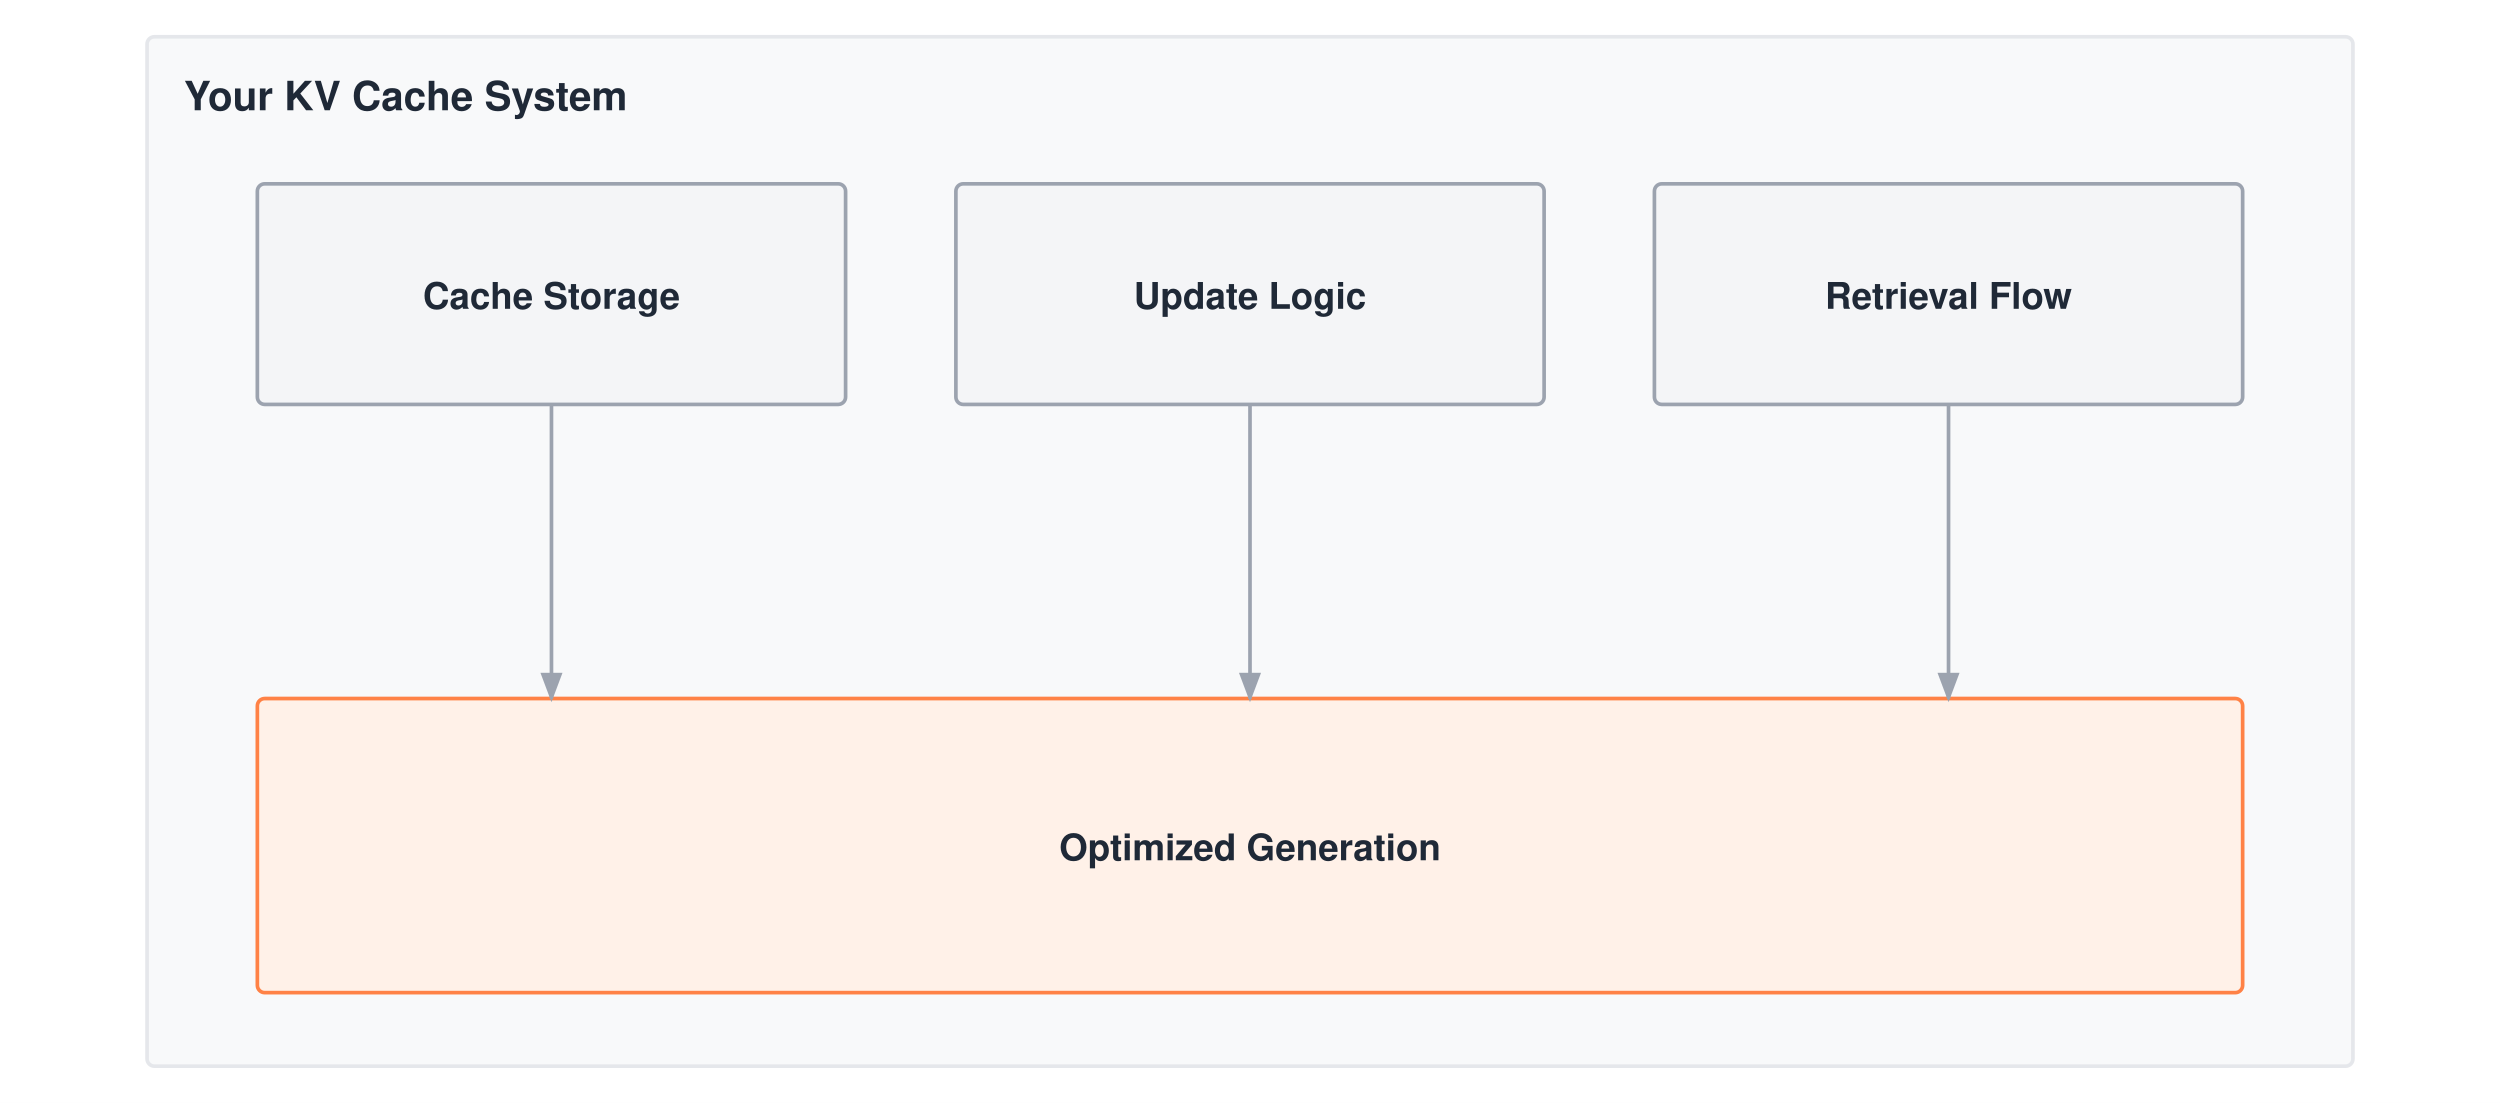
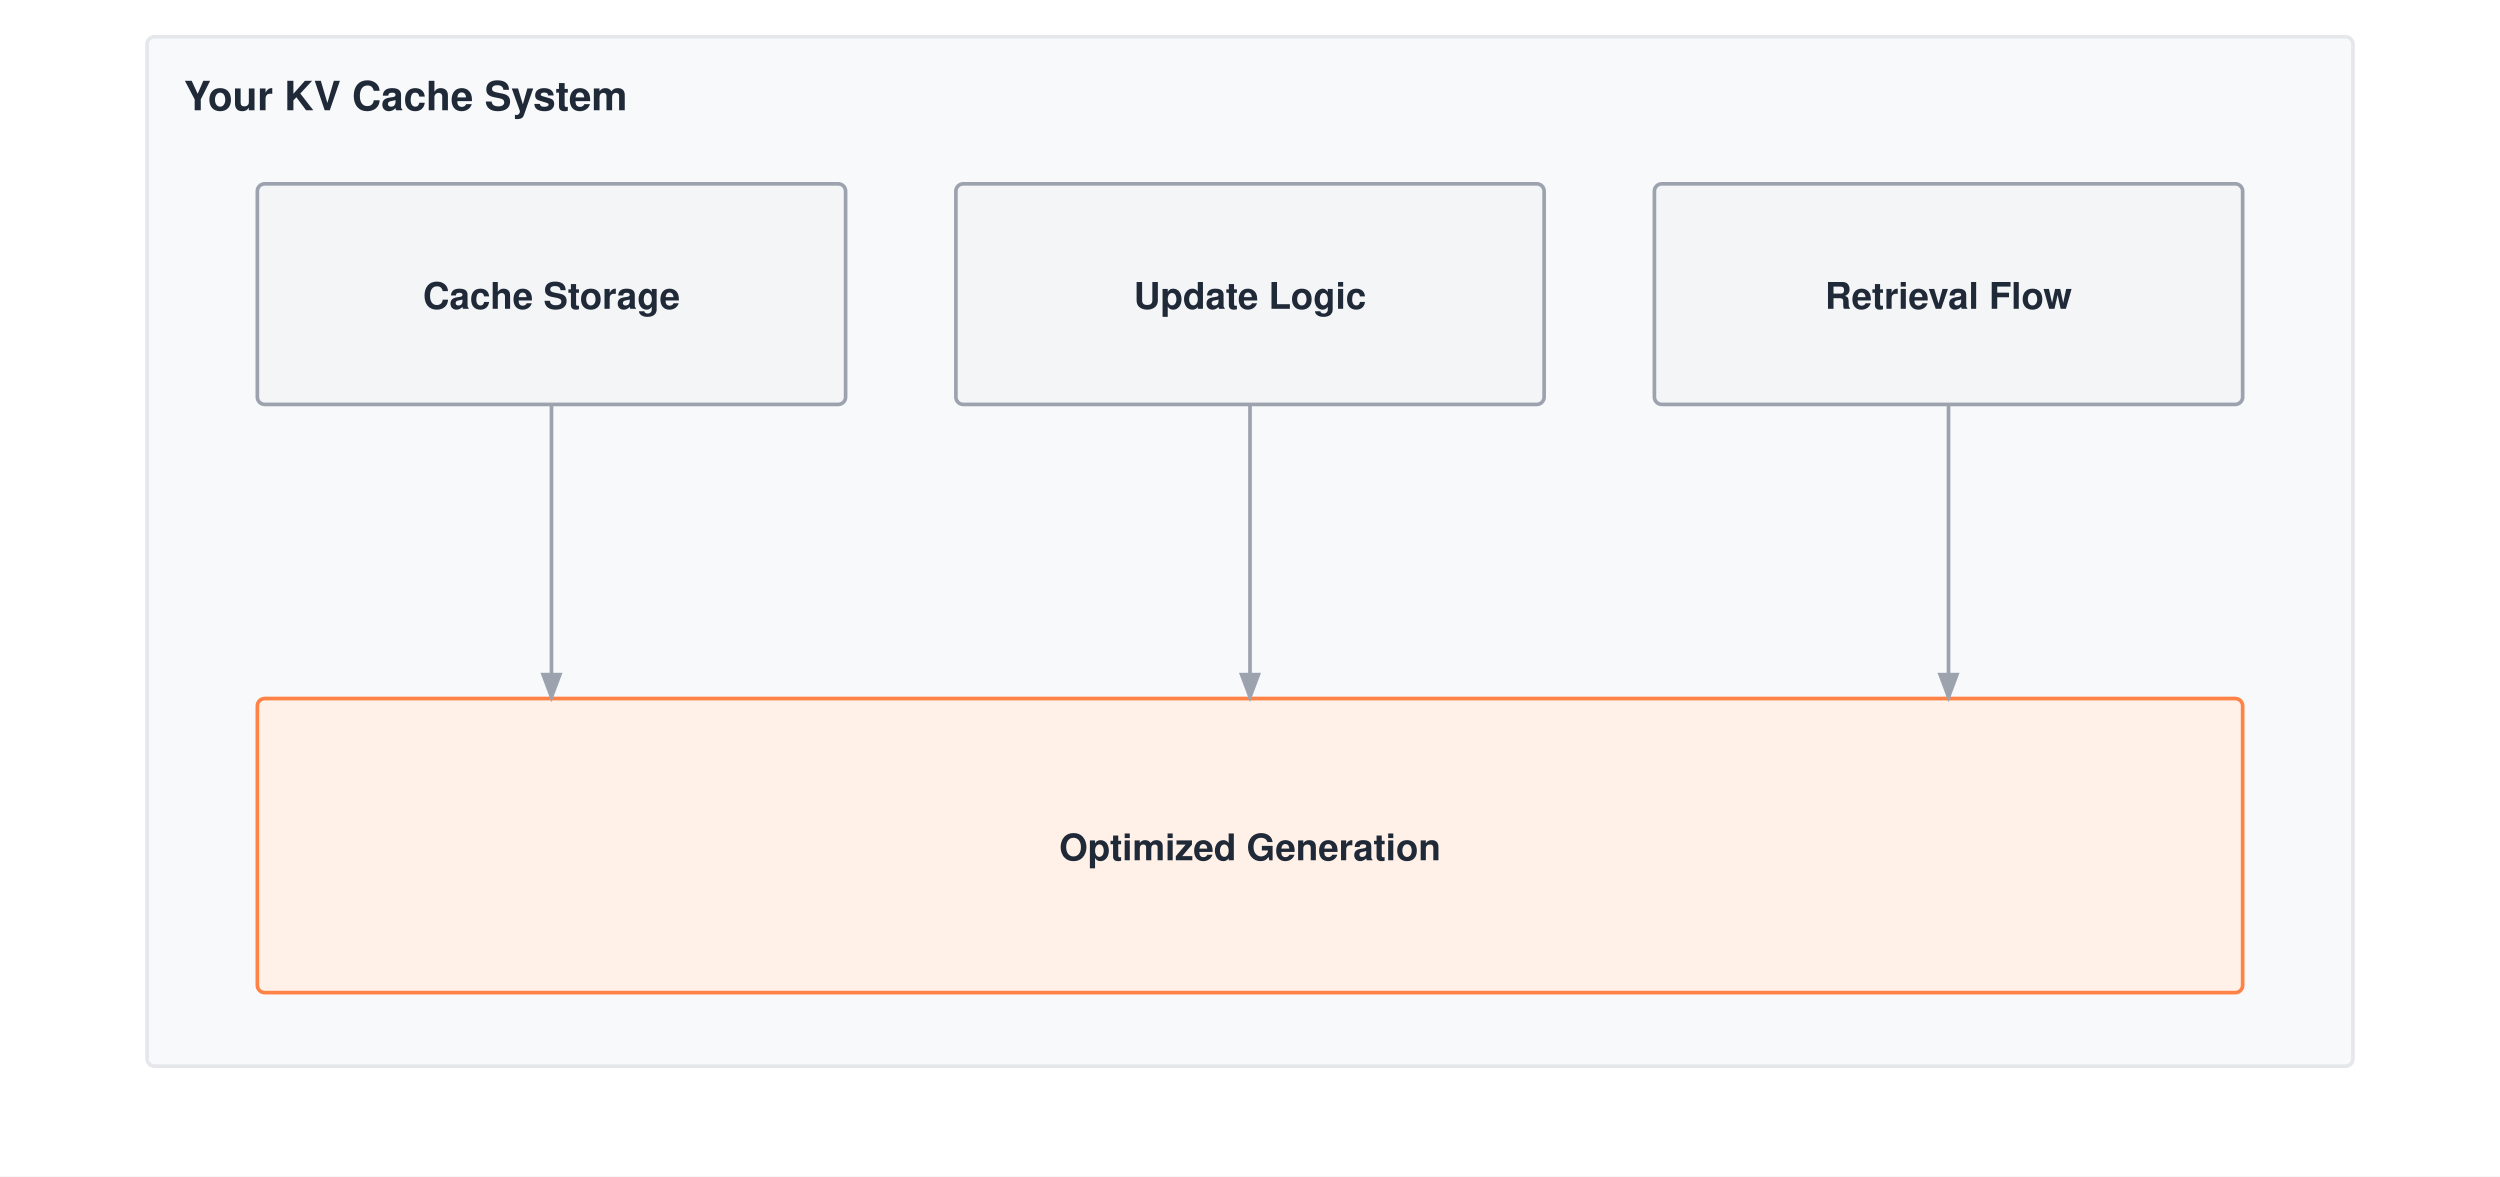
- <svg xmlns="http://www.w3.org/2000/svg" viewBox="0 0 680 300" font-family="Helvetica Neue, Helvetica, Arial, sans-serif">
-   <rect width="680" height="300" fill="#ffffff" />
+ <svg xmlns="http://www.w3.org/2000/svg" viewBox="0 0 680 320" font-family="Helvetica Neue, Helvetica, Arial, sans-serif">
+   <rect width="680" height="320" fill="#ffffff" />
  <defs>
    <marker id="arrow" markerWidth="8" markerHeight="6" refX="7" refY="3" orient="auto">
      <path d="M0,0 L8,3 L0,6 Z" fill="#9ca3af" />
    </marker>
  </defs>
  <g transform="translate(0,-50)">
    <rect x="40" y="60" width="600" height="280" fill="#f8f9fa" stroke="#e5e7eb" stroke-width="1" rx="2" />
    <text x="50" y="80" font-size="11" font-weight="700" fill="#1f2937">Your KV Cache System</text>
    <rect x="70" y="100" width="160" height="60" fill="#f4f5f7" stroke="#9ca3af" stroke-width="1" rx="2" />
    <text x="150.0" y="134.0" text-anchor="middle" font-size="10" font-weight="700" fill="#1f2937">Cache Storage</text>
    <rect x="260" y="100" width="160" height="60" fill="#f4f5f7" stroke="#9ca3af" stroke-width="1" rx="2" />
    <text x="340.0" y="134.0" text-anchor="middle" font-size="10" font-weight="700" fill="#1f2937">Update Logic</text>
    <rect x="450" y="100" width="160" height="60" fill="#f4f5f7" stroke="#9ca3af" stroke-width="1" rx="2" />
    <text x="530.0" y="134.0" text-anchor="middle" font-size="10" font-weight="700" fill="#1f2937">Retrieval Flow</text>
    <rect x="70" y="240" width="540" height="80" fill="#fff1e8" stroke="#ff8246" stroke-width="1" rx="2" />
    <text x="340.0" y="284.0" text-anchor="middle" font-size="10" font-weight="700" fill="#1f2937">Optimized Generation</text>
    <path d="M150 160 V240" stroke="#9ca3af" stroke-width="1" fill="none" marker-end="url(#arrow)" />
    <path d="M340 160 V240" stroke="#9ca3af" stroke-width="1" fill="none" marker-end="url(#arrow)" />
    <path d="M530 160 V240" stroke="#9ca3af" stroke-width="1" fill="none" marker-end="url(#arrow)" />
  </g>
</svg>
